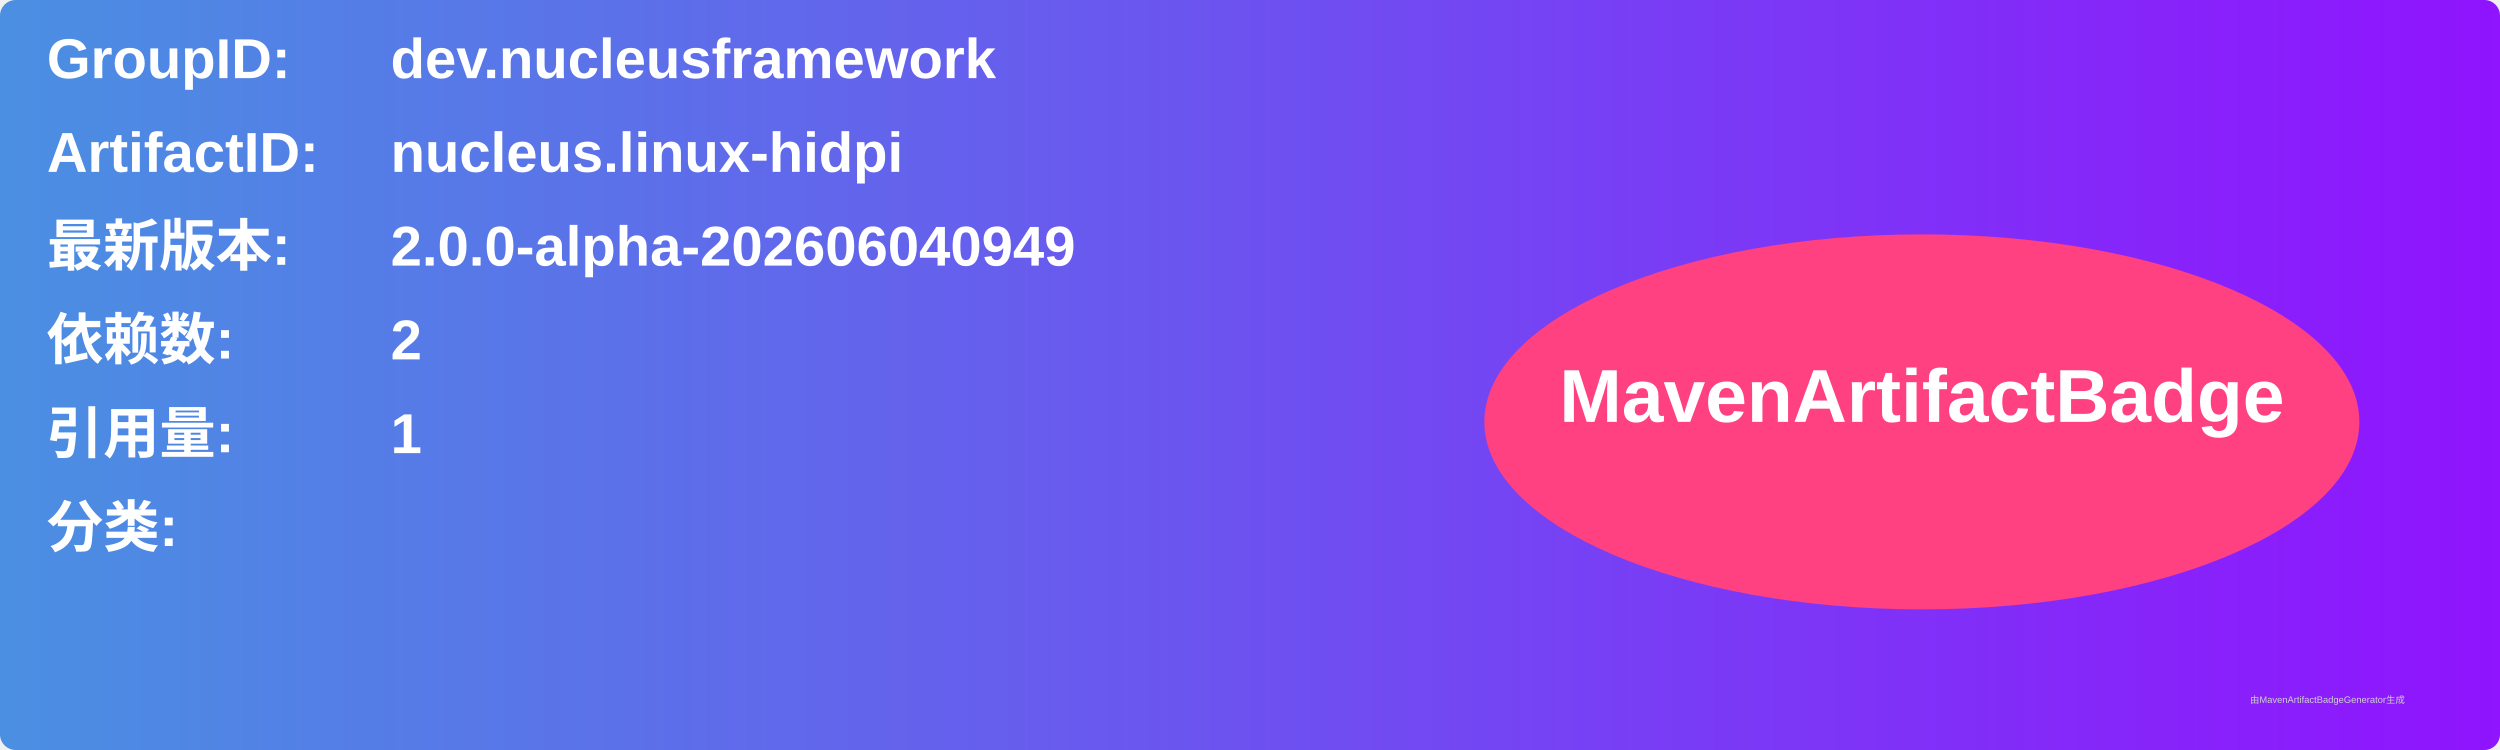
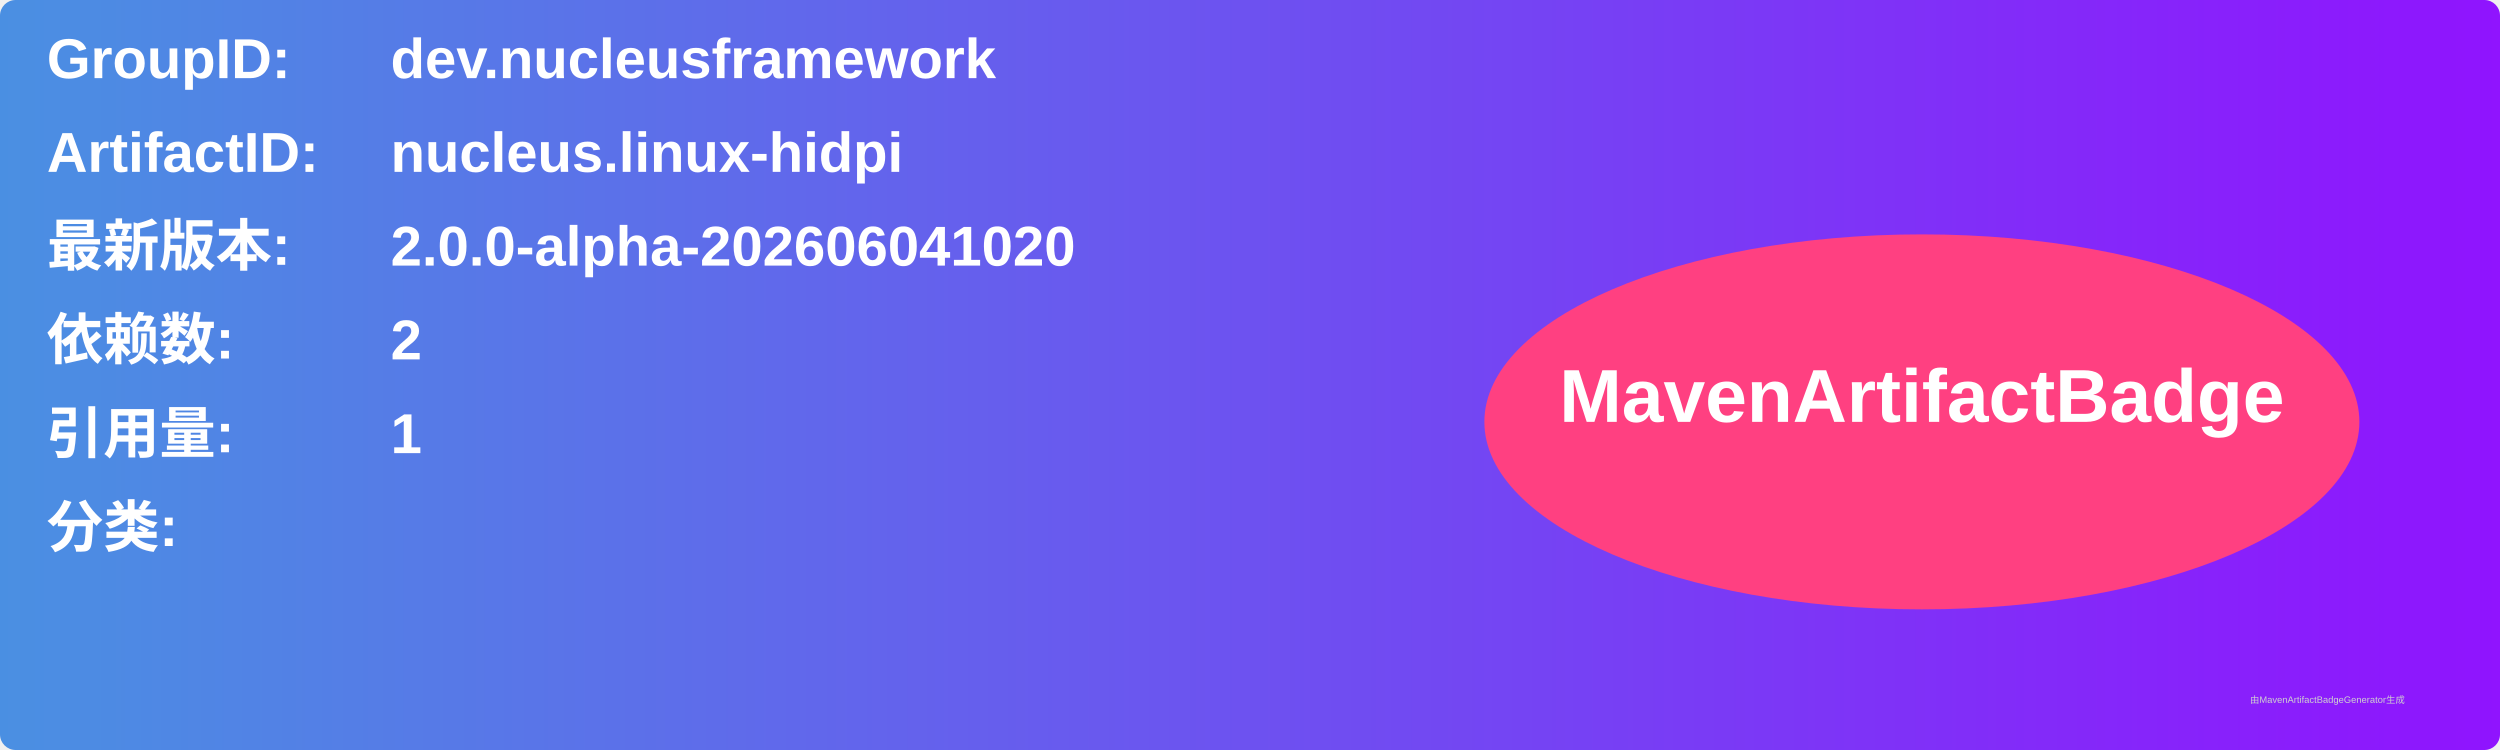
<svg xmlns="http://www.w3.org/2000/svg" width="800" height="240" viewBox="0 0 800 240">
  <linearGradient id="grad" x1="0%" y1="0%" x2="100%" y2="0%">
    <stop offset="0%" stop-color="#4a90e2" />
    <stop offset="100%" stop-color="#9013fe" />
  </linearGradient>
  <rect width="100%" height="100%" rx="5" ry="5" fill="url(#grad)" />
  <g transform="translate(15, 15)">
    <text x="0" y="10" font-family="Arial" font-size="18" fill="white" font-weight="bold" width="260">GroupID:</text>
    <text x="110" y="10" font-family="Arial" font-size="18" fill="white" font-weight="bold" width="460">dev.nucleusframework</text>
    <text x="0" y="40" font-family="Arial" font-size="18" fill="white" font-weight="bold" width="260">ArtifactID:</text>
    <text x="110" y="40" font-family="Arial" font-size="18" fill="white" font-weight="bold" width="460">nucleus.linux-hidpi</text>
    <text x="0" y="70" font-family="Arial" font-size="18" fill="white" font-weight="bold">最新版本:</text>
    <text x="110" y="70" font-family="Arial" font-size="18" fill="white" font-weight="bold">
-       <tspan font-weight="bold">2.0.0-alpha-202606040949</tspan>
+       <tspan font-weight="bold">2.0.0-alpha-202606041020</tspan>
    </text>
    <text x="0" y="100" font-family="Arial" font-size="18" fill="white" font-weight="bold">依赖数: </text>
    <text x="110" y="100" font-family="Arial" font-size="18" fill="white">
      <tspan font-weight="bold">2</tspan>
    </text>
    <text x="0" y="130" font-family="Arial" font-size="18" fill="white" font-weight="bold">引用量: </text>
    <text x="110" y="130" font-family="Arial" font-size="18" fill="white">
      <tspan font-weight="bold">1</tspan>
    </text>
    <text x="0" y="160" font-family="Arial" font-size="18" fill="white" font-weight="bold">分类:</text>
    <text x="10" y="190" font-family="Arial" font-size="10" fill="white">
      <tspan font-weight="bold" />
    </text>
    <ellipse cx="600" cy="120" rx="140" ry="60" fill="#ff4081" />
    <text x="600" y="120" text-anchor="middle" font-family="Arial" font-size="24" fill="white" font-weight="bold">MavenArtifactBadge</text>
  </g>
  <text x="720" y="225" font-family="Arial" font-size="3" fill="#d0d0d0">由MavenArtifactBadgeGenerator生成</text>
</svg>
